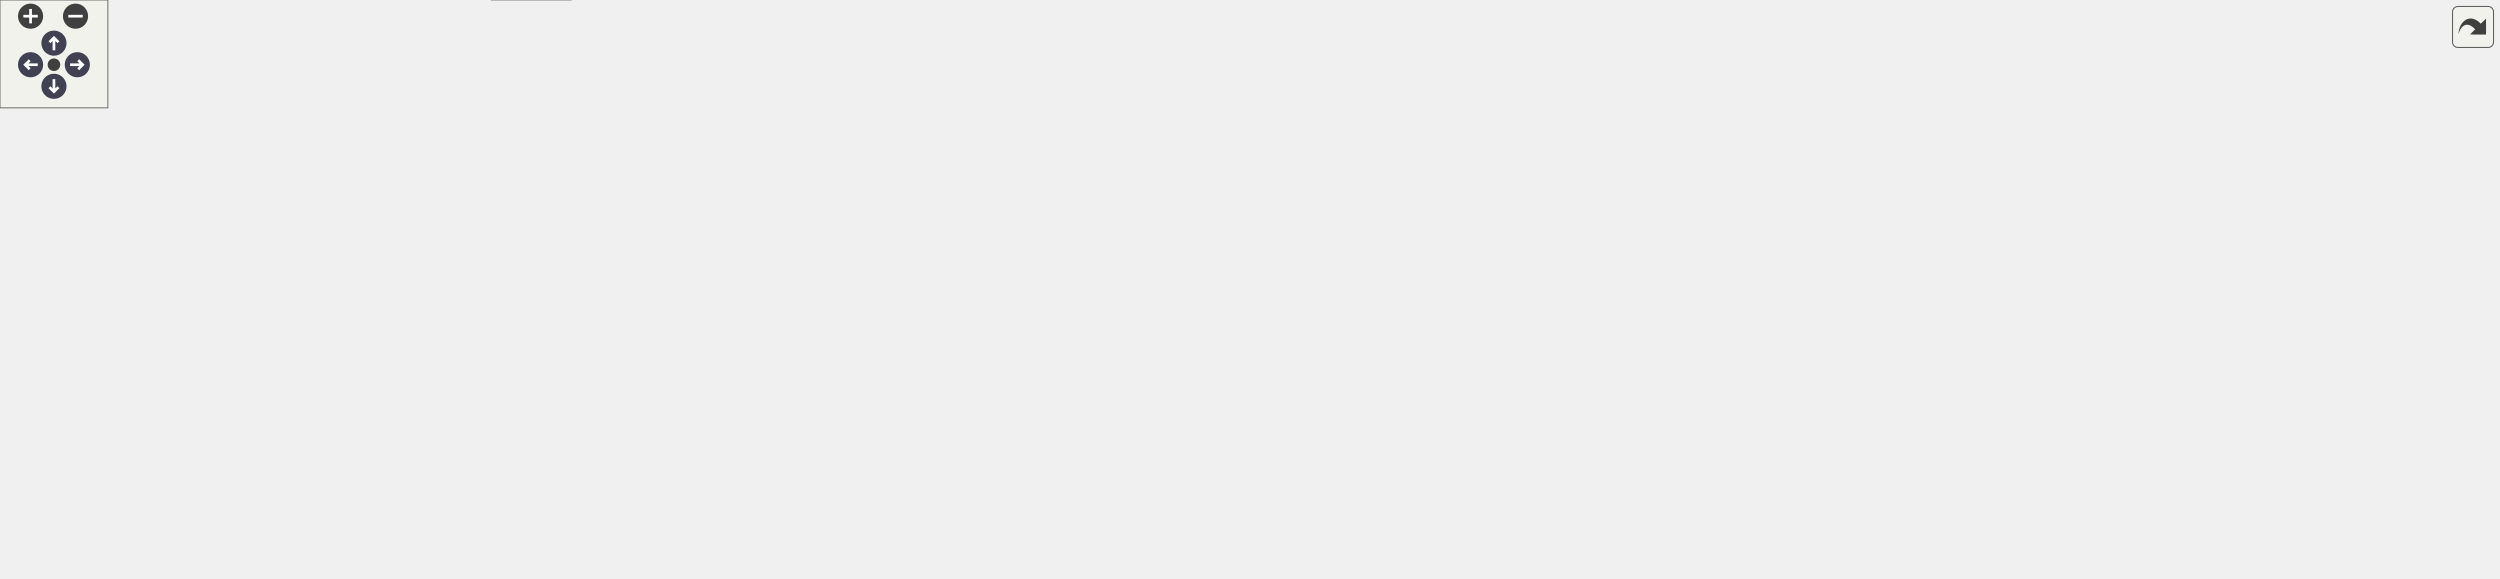
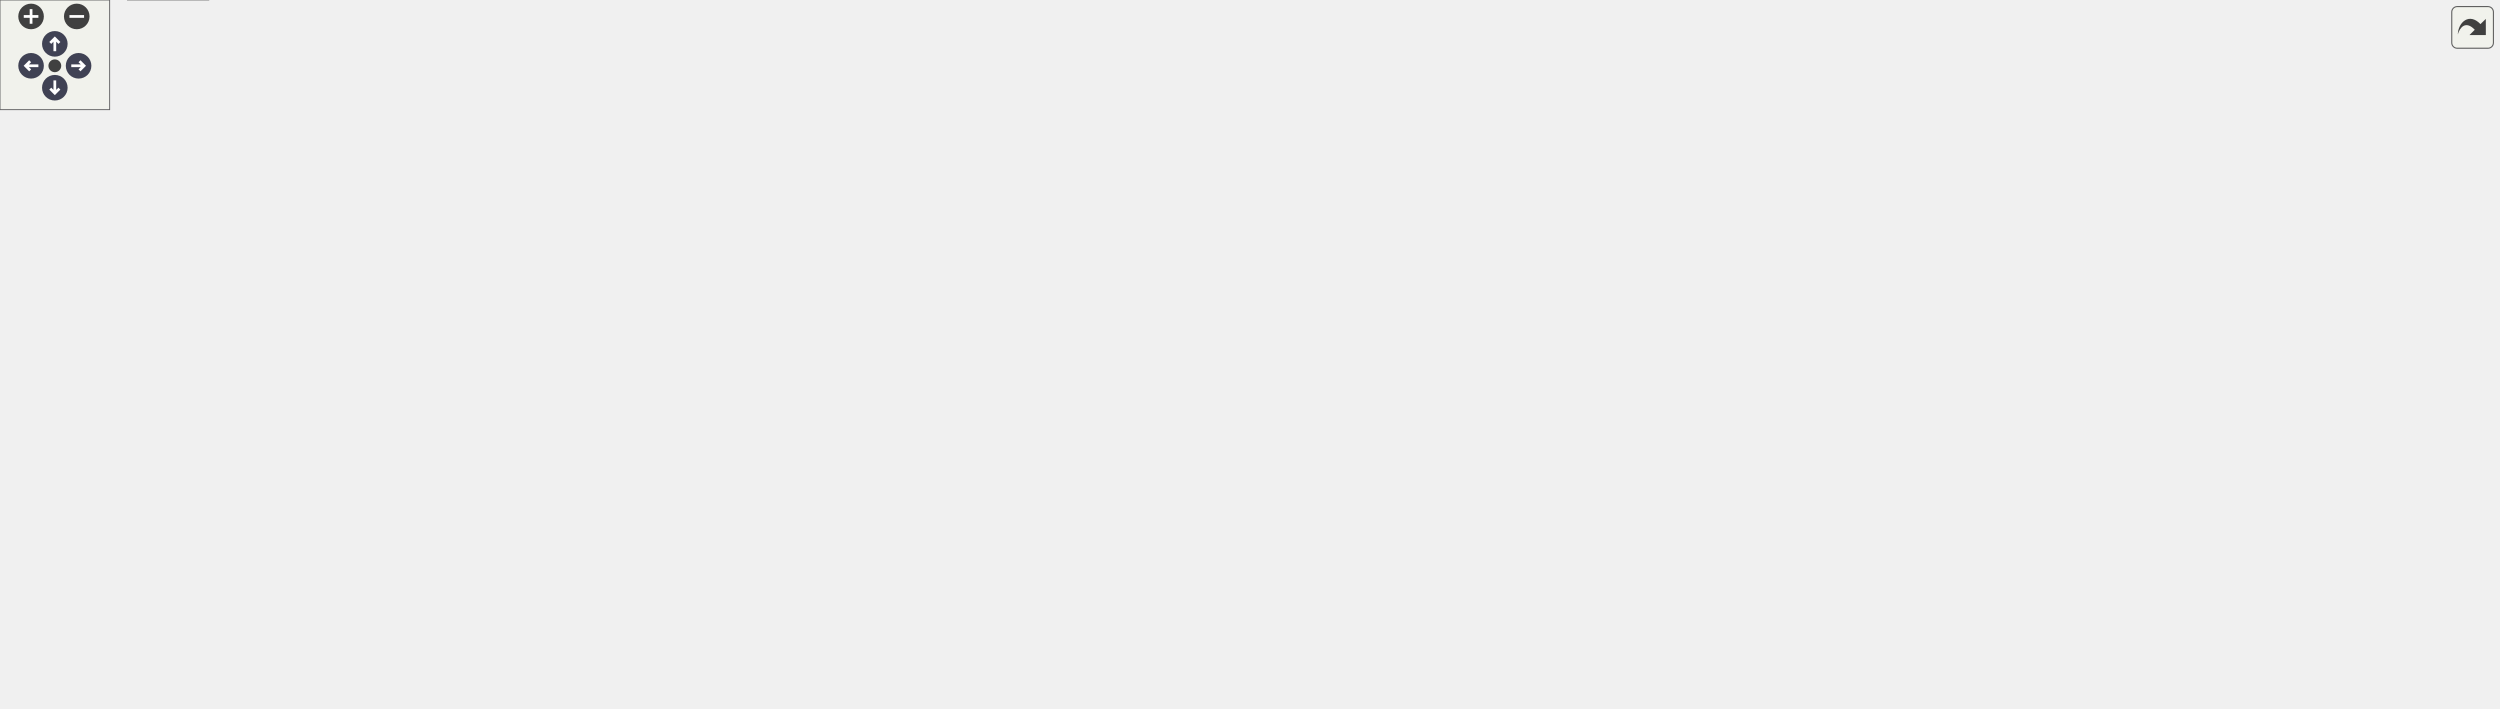
<svg xmlns="http://www.w3.org/2000/svg" xmlns:xlink="http://www.w3.org/1999/xlink" id="main" version="1.1" xml:space="preserve">
  <style type="text/css">
.node, .edge {opacity: 0.7;}
.node.selected, .edge.selected {opacity: 1;}
.edge:hover path { stroke: red; }
.edge:hover polygon { stroke: red; fill: red; }
</style>
  <defs>
    <circle id="rim" cx="0" cy="0" r="7" />
    <circle id="rim2" cx="0" cy="0" r="3.5" />
    <g id="zoomPlus">
      <use xlink:href="#rim" fill="#404040">
        <set attributeName="fill" to="#808080" begin="zoomplus.mouseover" end="zoomplus.mouseout" />
      </use>
      <path d="M-4,0h8M0,-4v8" fill="none" stroke="white" stroke-width="1.5" pointer-events="none" />
    </g>
    <g id="zoomMin">
      <use xlink:href="#rim" fill="#404040">
        <set attributeName="fill" to="#808080" begin="zoomminus.mouseover" end="zoomminus.mouseout" />
      </use>
      <path d="M-4,0h8" fill="none" stroke="white" stroke-width="1.5" pointer-events="none" />
    </g>
    <g id="arrowUp" transform="translate(30 24)">
      <use xlink:href="#rim" />
      <path pointer-events="none" fill="none" stroke="white" stroke-width="1.5" d="M0,-3.0v7 M-2.5,-0.5L0,-3.0L2.5,-0.5" />
    </g>
    <g id="arrowRight" transform="rotate(90) translate(36 -43)">
      <use xlink:href="#rim" />
      <path pointer-events="none" fill="none" stroke="white" stroke-width="1.5" d="M0,-3.0v7 M-2.5,-0.5L0,-3.0L2.5,-0.5" />
    </g>
    <g id="arrowDown" transform="rotate(180) translate(-30 -48)">
      <use xlink:href="#rim" />
      <path pointer-events="none" fill="none" stroke="white" stroke-width="1.5" d="M0,-3.0v7 M-2.5,-0.5L0,-3.0L2.5,-0.5" />
    </g>
    <g id="arrowLeft" transform="rotate(270) translate(-36 17)">
      <use xlink:href="#rim" />
      <path pointer-events="none" fill="none" stroke="white" stroke-width="1.5" d="M0,-3.0v7 M-2.5,-0.5L0,-3.0L2.5,-0.5" />
    </g>
    <g id="resetDef">
      <use xlink:href="#rim2" fill="#404040">
        <set attributeName="fill" to="#808080" begin="reset.mouseover" end="reset.mouseout" />
      </use>
    </g>
  </defs>
  <svg id="graph" class="graph">
    <g id="viewport">
      <g id="Node000001" class="node">
        <g id="a_Node000001">
          <a xlink:title=" ">
-             <polygon fill="#999999" stroke="#666666" points="1067,-261 900,-261 900,-242 1067,-242 1067,-261" />
-             <text text-anchor="middle" x="983.5" y="-249" font-family="Helvetica,sans-Serif" font-size="10.00">tests/src/testDoocsAdapter.cpp</text>
+             <polygon fill="#999999" stroke="#666666" points="1010.5,-327 843.5,-327 843.5,-308 1010.5,-308 1010.5,-327" />
+             <text text-anchor="middle" x="927" y="-315" font-family="Helvetica,sans-Serif" font-size="10.00">tests/src/testDoocsAdapter.cpp</text>
          </a>
        </g>
      </g>
      <g id="Node000002" class="node">
        <g id="a_Node000002">
          <a xlink:title=" ">
-             <polygon fill="#e0e0e0" stroke="#999999" points="840.5,-206 730.5,-206 730.5,-176 840.5,-176 840.5,-206" />
-             <text text-anchor="start" x="738.5" y="-194" font-family="Helvetica,sans-Serif" font-size="10.00">boost/test/included</text>
-             <text text-anchor="middle" x="785.5" y="-183" font-family="Helvetica,sans-Serif" font-size="10.00">/unit_test.hpp</text>
+             <polygon fill="#e0e0e0" stroke="#999999" points="784,-272 674,-272 674,-242 784,-242 784,-272" />
+             <text text-anchor="start" x="682" y="-260" font-family="Helvetica,sans-Serif" font-size="10.00">boost/test/included</text>
+             <text text-anchor="middle" x="729" y="-249" font-family="Helvetica,sans-Serif" font-size="10.00">/unit_test.hpp</text>
          </a>
        </g>
      </g>
      <g id="edge1_Node000001_Node000002" class="edge">
        <g id="a_edge1_Node000001_Node000002">
          <a xlink:title=" ">
-             <path fill="none" stroke="#63b8ff" d="M954.71,-241.99C925.47,-233.35 879.39,-219.74 842.7,-208.9" />
-             <polygon fill="#63b8ff" stroke="#63b8ff" points="843.68,-205.54 833.1,-206.06 841.7,-212.25 843.68,-205.54" />
+             <path fill="none" stroke="#63b8ff" d="M898.21,-307.99C868.97,-299.35 822.89,-285.74 786.2,-274.9" />
+             <polygon fill="#63b8ff" stroke="#63b8ff" points="787.18,-271.54 776.6,-272.06 785.2,-278.25 787.18,-271.54" />
          </a>
        </g>
      </g>
      <g id="Node000003" class="node">
        <g id="a_Node000003">
          <a xlink:href="_doocs_adapter_8h.html" target="_top" xlink:title=" ">
-             <polygon fill="white" stroke="#666666" points="952,-200.5 859,-200.5 859,-181.5 952,-181.5 952,-200.5" />
-             <text text-anchor="middle" x="905.5" y="-188.5" font-family="Helvetica,sans-Serif" font-size="10.00">DoocsAdapter.h</text>
+             <polygon fill="white" stroke="#666666" points="895.5,-266.5 802.5,-266.5 802.5,-247.5 895.5,-247.5 895.5,-266.5" />
+             <text text-anchor="middle" x="849" y="-254.5" font-family="Helvetica,sans-Serif" font-size="10.00">DoocsAdapter.h</text>
          </a>
        </g>
      </g>
      <g id="edge2_Node000001_Node000003" class="edge">
        <g id="a_edge2_Node000001_Node000003">
          <a xlink:title=" ">
-             <path fill="none" stroke="#63b8ff" d="M971.99,-241.87C959.66,-232.62 939.88,-217.78 925.09,-206.69" />
-             <polygon fill="#63b8ff" stroke="#63b8ff" points="927.16,-203.87 917.06,-200.67 922.96,-209.47 927.16,-203.87" />
-           </a>
-         </g>
-       </g>
-       <g id="Node000019" class="node">
-         <g id="a_Node000019">
-           <a xlink:title=" ">
-             <polygon fill="#e0e0e0" stroke="#999999" points="1154.5,-206 970.5,-206 970.5,-176 1154.5,-176 1154.5,-206" />
-             <text text-anchor="start" x="978.5" y="-194" font-family="Helvetica,sans-Serif" font-size="10.00">ChimeraTK/ControlSystemAdapter</text>
-             <text text-anchor="middle" x="1062.5" y="-183" font-family="Helvetica,sans-Serif" font-size="10.00">/DevicePVManager.h</text>
-           </a>
-         </g>
-       </g>
-       <g id="edge26_Node000001_Node000019" class="edge">
-         <g id="a_edge26_Node000001_Node000019">
-           <a xlink:title=" ">
-             <path fill="none" stroke="#63b8ff" d="M995.16,-241.87C1005.68,-234.08 1021.56,-222.32 1035.26,-212.17" />
-             <polygon fill="#63b8ff" stroke="#63b8ff" points="1037.49,-214.88 1043.44,-206.11 1033.32,-209.25 1037.49,-214.88" />
-           </a>
-         </g>
-       </g>
-       <g id="Node000020" class="node">
-         <g id="a_Node000020">
-           <a xlink:title=" ">
-             <polygon fill="#e0e0e0" stroke="#999999" points="1356.5,-206 1172.5,-206 1172.5,-176 1356.5,-176 1356.5,-206" />
-             <text text-anchor="start" x="1180.5" y="-194" font-family="Helvetica,sans-Serif" font-size="10.00">ChimeraTK/ControlSystemAdapter</text>
-             <text text-anchor="middle" x="1264.5" y="-183" font-family="Helvetica,sans-Serif" font-size="10.00">/SynchronizationDirection.h</text>
-           </a>
-         </g>
-       </g>
-       <g id="edge27_Node000001_Node000020" class="edge">
-         <g id="a_edge27_Node000001_Node000020">
-           <a xlink:title=" ">
-             <path fill="none" stroke="#63b8ff" d="M1024.36,-241.99C1066.9,-233.14 1134.56,-219.05 1187.23,-208.09" />
-             <polygon fill="#63b8ff" stroke="#63b8ff" points="1188.14,-211.47 1197.22,-206.01 1186.71,-204.62 1188.14,-211.47" />
+             <path fill="none" stroke="#63b8ff" d="M915.49,-307.87C903.16,-298.62 883.38,-283.78 868.59,-272.69" />
+             <polygon fill="#63b8ff" stroke="#63b8ff" points="870.66,-269.87 860.56,-266.67 866.46,-275.47 870.66,-269.87" />
+           </a>
+         </g>
+       </g>
+       <g id="Node000021" class="node">
+         <g id="a_Node000021">
+           <a xlink:title=" ">
+             <polygon fill="#e0e0e0" stroke="#999999" points="1098,-272 914,-272 914,-242 1098,-242 1098,-272" />
+             <text text-anchor="start" x="922" y="-260" font-family="Helvetica,sans-Serif" font-size="10.00">ChimeraTK/ControlSystemAdapter</text>
+             <text text-anchor="middle" x="1006" y="-249" font-family="Helvetica,sans-Serif" font-size="10.00">/DevicePVManager.h</text>
+           </a>
+         </g>
+       </g>
+       <g id="edge29_Node000001_Node000021" class="edge">
+         <g id="a_edge29_Node000001_Node000021">
+           <a xlink:title=" ">
+             <path fill="none" stroke="#63b8ff" d="M938.66,-307.87C949.18,-300.08 965.06,-288.32 978.76,-278.17" />
+             <polygon fill="#63b8ff" stroke="#63b8ff" points="980.99,-280.88 986.94,-272.11 976.82,-275.25 980.99,-280.88" />
+           </a>
+         </g>
+       </g>
+       <g id="Node000022" class="node">
+         <g id="a_Node000022">
+           <a xlink:title=" ">
+             <polygon fill="#e0e0e0" stroke="#999999" points="1300,-272 1116,-272 1116,-242 1300,-242 1300,-272" />
+             <text text-anchor="start" x="1124" y="-260" font-family="Helvetica,sans-Serif" font-size="10.00">ChimeraTK/ControlSystemAdapter</text>
+             <text text-anchor="middle" x="1208" y="-249" font-family="Helvetica,sans-Serif" font-size="10.00">/SynchronizationDirection.h</text>
+           </a>
+         </g>
+       </g>
+       <g id="edge30_Node000001_Node000022" class="edge">
+         <g id="a_edge30_Node000001_Node000022">
+           <a xlink:title=" ">
+             <path fill="none" stroke="#63b8ff" d="M967.86,-307.99C1010.4,-299.14 1078.06,-285.05 1130.73,-274.09" />
+             <polygon fill="#63b8ff" stroke="#63b8ff" points="1131.64,-277.47 1140.72,-272.01 1130.21,-270.62 1131.64,-277.47" />
          </a>
        </g>
      </g>
      <g id="Node000004" class="node">
        <g id="a_Node000004">
          <a xlink:href="_property_base_8h.html" target="_top" xlink:title=" ">
-             <polygon fill="white" stroke="#666666" points="989,-140 898,-140 898,-121 989,-121 989,-140" />
-             <text text-anchor="middle" x="943.5" y="-128" font-family="Helvetica,sans-Serif" font-size="10.00">PropertyBase.h</text>
+             <polygon fill="white" stroke="#666666" points="794.5,-206 703.5,-206 703.5,-187 794.5,-187 794.5,-206" />
+             <text text-anchor="middle" x="749" y="-194" font-family="Helvetica,sans-Serif" font-size="10.00">PropertyBase.h</text>
          </a>
        </g>
      </g>
      <g id="edge3_Node000003_Node000004" class="edge">
        <g id="a_edge3_Node000003_Node000004">
          <a xlink:title=" ">
-             <path fill="none" stroke="#63b8ff" d="M911.11,-181.37C916.66,-172.81 925.33,-159.47 932.3,-148.74" />
-             <polygon fill="#63b8ff" stroke="#63b8ff" points="935.36,-150.46 937.87,-140.17 929.49,-146.65 935.36,-150.46" />
+             <path fill="none" stroke="#63b8ff" d="M834.24,-247.37C818,-237.86 791.65,-222.45 772.54,-211.27" />
+             <polygon fill="#63b8ff" stroke="#63b8ff" points="774.21,-208.2 763.82,-206.17 770.68,-214.24 774.21,-208.2" />
          </a>
        </g>
      </g>
      <g id="Node000005" class="node">
        <g id="a_Node000005">
-           <a xlink:title=" ">
-             <polygon fill="#e0e0e0" stroke="#999999" points="703.5,-85 519.5,-85 519.5,-55 703.5,-55 703.5,-85" />
-             <text text-anchor="start" x="527.5" y="-73" font-family="Helvetica,sans-Serif" font-size="10.00">ChimeraTK/ControlSystemAdapter</text>
-             <text text-anchor="middle" x="611.5" y="-62" font-family="Helvetica,sans-Serif" font-size="10.00">/ControlSystemPVManager.h</text>
-           </a>
-         </g>
-       </g>
-       <g id="edge20_Node000003_Node000005" class="edge">
-         <g id="a_edge20_Node000003_Node000005">
-           <a xlink:title=" ">
-             <path fill="none" stroke="#63b8ff" d="M884.36,-181.44C836.64,-162.13 719.77,-114.83 655.55,-88.83" />
-             <polygon fill="#63b8ff" stroke="#63b8ff" points="656.68,-85.51 646.09,-85 654.05,-92 656.68,-85.51" />
+           <a xlink:href="_property_description_8h.html" target="_top" xlink:title=" ">
+             <polygon fill="white" stroke="#666666" points="153,-145.5 31,-145.5 31,-126.5 153,-126.5 153,-145.5" />
+             <text text-anchor="middle" x="92" y="-133.5" font-family="Helvetica,sans-Serif" font-size="10.00">PropertyDescription.h</text>
+           </a>
+         </g>
+       </g>
+       <g id="edge22_Node000003_Node000005" class="edge">
+         <g id="a_edge22_Node000003_Node000005">
+           <a xlink:title=" ">
+             <path fill="none" stroke="#63b8ff" d="M817.45,-247.47C809.5,-245.5 800.97,-243.54 793,-242 676.72,-219.61 646.22,-222.78 529,-206 365.73,-182.63 324.47,-179.4 162,-151 155.83,-149.92 149.37,-148.72 142.97,-147.49" />
+             <polygon fill="#63b8ff" stroke="#63b8ff" points="143.51,-144.03 133.02,-145.55 142.17,-150.9 143.51,-144.03" />
+           </a>
+         </g>
+       </g>
+       <g id="Node000008" class="node">
+         <g id="a_Node000008">
+           <a xlink:title=" ">
+             <polygon fill="#e0e0e0" stroke="#999999" points="721,-85 565,-85 565,-55 721,-55 721,-85" />
+             <text text-anchor="start" x="573" y="-73" font-family="Helvetica,sans-Serif" font-size="10.00">ChimeraTK/DataConsistency</text>
+             <text text-anchor="middle" x="643" y="-62" font-family="Helvetica,sans-Serif" font-size="10.00">Group.h</text>
+           </a>
+         </g>
+       </g>
+       <g id="edge24_Node000003_Node000008" class="edge">
+         <g id="a_edge24_Node000003_Node000008">
+           <a xlink:title=" ">
+             <path fill="none" stroke="#63b8ff" d="M883.24,-247.44C921.89,-237.71 986.59,-221.19 1042,-206 1126.78,-182.75 1179.18,-221.28 1232,-151 1240.01,-140.34 1241.02,-130.82 1232,-121 1198.84,-84.9 887.11,-74.84 731.09,-72.05" />
+             <polygon fill="#63b8ff" stroke="#63b8ff" points="731.1,-68.55 721.04,-71.88 730.98,-75.55 731.1,-68.55" />
+           </a>
+         </g>
+       </g>
+       <g id="Node000011" class="node">
+         <g id="a_Node000011">
+           <a xlink:title=" ">
+             <polygon fill="#e0e0e0" stroke="#999999" points="355,-151 171,-151 171,-121 355,-121 355,-151" />
+             <text text-anchor="start" x="179" y="-139" font-family="Helvetica,sans-Serif" font-size="10.00">ChimeraTK/ControlSystemAdapter</text>
+             <text text-anchor="middle" x="263" y="-128" font-family="Helvetica,sans-Serif" font-size="10.00">/ControlSystemPVManager.h</text>
+           </a>
+         </g>
+       </g>
+       <g id="edge23_Node000003_Node000011" class="edge">
+         <g id="a_edge23_Node000003_Node000011">
+           <a xlink:title=" ">
+             <path fill="none" stroke="#63b8ff" d="M815.9,-247.44C808.39,-245.57 800.43,-243.66 793,-242 637.6,-207.2 455.22,-172.38 349.99,-152.87" />
+             <polygon fill="#63b8ff" stroke="#63b8ff" points="350.52,-149.41 340.05,-151.03 349.25,-156.29 350.52,-149.41" />
+           </a>
+         </g>
+       </g>
+       <g id="Node000012" class="node">
+         <g id="a_Node000012">
+           <a xlink:title=" ">
+             <polygon fill="#e0e0e0" stroke="#999999" points="566.5,-145.5 373.5,-145.5 373.5,-126.5 566.5,-126.5 566.5,-145.5" />
+             <text text-anchor="middle" x="470" y="-133.5" font-family="Helvetica,sans-Serif" font-size="10.00">ChimeraTK/OneDRegisterAccessor.h</text>
+           </a>
+         </g>
+       </g>
+       <g id="edge25_Node000003_Node000012" class="edge">
+         <g id="a_edge25_Node000003_Node000012">
+           <a xlink:title=" ">
+             <path fill="none" stroke="#63b8ff" d="M821.74,-247.44C754.9,-226.45 582.78,-172.41 506.89,-148.58" />
+             <polygon fill="#63b8ff" stroke="#63b8ff" points="507.85,-145.22 497.26,-145.56 505.76,-151.9 507.85,-145.22" />
+           </a>
+         </g>
+       </g>
+       <g id="Node000013" class="node">
+         <g id="a_Node000013">
+           <a xlink:title=" ">
+             <polygon fill="#e0e0e0" stroke="#999999" points="1149,-151 1005,-151 1005,-121 1149,-121 1149,-151" />
+             <text text-anchor="start" x="1013" y="-139" font-family="Helvetica,sans-Serif" font-size="10.00">ChimeraTK/ScalarRegister</text>
+             <text text-anchor="middle" x="1077" y="-128" font-family="Helvetica,sans-Serif" font-size="10.00">Accessor.h</text>
+           </a>
+         </g>
+       </g>
+       <g id="edge26_Node000003_Node000013" class="edge">
+         <g id="a_edge26_Node000003_Node000013">
+           <a xlink:title=" ">
+             <path fill="none" stroke="#63b8ff" d="M865.4,-247.44C902.02,-228.33 991.18,-181.79 1041.29,-155.64" />
+             <polygon fill="#63b8ff" stroke="#63b8ff" points="1042.93,-158.73 1050.17,-151 1039.69,-152.53 1042.93,-158.73" />
+           </a>
+         </g>
+       </g>
+       <g id="Node000015" class="node">
+         <g id="a_Node000015">
+           <a xlink:title=" ">
+             <polygon fill="#e0e0e0" stroke="#999999" points="1223,-145.5 1167,-145.5 1167,-126.5 1223,-126.5 1223,-145.5" />
+             <text text-anchor="middle" x="1195" y="-133.5" font-family="Helvetica,sans-Serif" font-size="10.00">eq_fct.h</text>
+           </a>
+         </g>
+       </g>
+       <g id="edge28_Node000003_Node000015" class="edge">
+         <g id="a_edge28_Node000003_Node000015">
+           <a xlink:title=" ">
+             <path fill="none" stroke="#63b8ff" d="M875.15,-247.45C928.52,-229.92 1053.75,-188.42 1158,-151 1159.64,-150.41 1161.33,-149.8 1163.02,-149.18" />
+             <polygon fill="#63b8ff" stroke="#63b8ff" points="1164.59,-152.33 1172.74,-145.56 1162.15,-145.77 1164.59,-152.33" />
+           </a>
+         </g>
+       </g>
+       <g id="Node000020" class="node">
+         <g id="a_Node000020">
+           <a xlink:title=" ">
+             <polygon fill="#e0e0e0" stroke="#999999" points="1367,-206 1279,-206 1279,-187 1367,-187 1367,-206" />
+             <text text-anchor="middle" x="1323" y="-194" font-family="Helvetica,sans-Serif" font-size="10.00">doocs/Server.h</text>
+           </a>
+         </g>
+       </g>
+       <g id="edge27_Node000003_Node000020" class="edge">
+         <g id="a_edge27_Node000003_Node000020">
+           <a xlink:title=" ">
+             <path fill="none" stroke="#63b8ff" d="M879.64,-247.49C887.83,-245.45 896.71,-243.44 905,-242 1063.42,-214.43 1105.41,-225.66 1265,-206 1266.11,-205.86 1267.23,-205.72 1268.36,-205.58" />
+             <polygon fill="#63b8ff" stroke="#63b8ff" points="1269.24,-208.99 1278.69,-204.21 1268.32,-202.05 1269.24,-208.99" />
+           </a>
+         </g>
+       </g>
+       <g id="edge4_Node000004_Node000005" class="edge">
+         <g id="a_edge4_Node000004_Node000005">
+           <a xlink:title=" ">
+             <path fill="none" stroke="#63b8ff" d="M703.13,-193.92C603.99,-190.1 362.48,-178.54 162,-151 155.07,-150.05 147.79,-148.84 140.66,-147.52" />
+             <polygon fill="#63b8ff" stroke="#63b8ff" points="140.85,-144 130.37,-145.55 139.53,-150.87 140.85,-144" />
+           </a>
+         </g>
+       </g>
+       <g id="Node000007" class="node">
+         <g id="a_Node000007">
+           <a xlink:title=" ">
+             <polygon fill="#e0e0e0" stroke="#999999" points="114,-19 70,-19 70,0 114,0 114,-19" />
+             <text text-anchor="middle" x="92" y="-7" font-family="Helvetica,sans-Serif" font-size="10.00">string</text>
+           </a>
+         </g>
+       </g>
+       <g id="edge20_Node000004_Node000007" class="edge">
+         <g id="a_edge20_Node000004_Node000007">
+           <a xlink:title=" ">
+             <path fill="none" stroke="#63b8ff" d="M751.03,-186.94C756.34,-162.25 767.71,-90.35 730,-55 685.57,-13.36 248.77,-10.41 124.7,-10.41" />
+             <polygon fill="#63b8ff" stroke="#63b8ff" points="124.34,-6.92 114.35,-10.42 124.35,-13.92 124.34,-6.92" />
+           </a>
+         </g>
+       </g>
+       <g id="edge12_Node000004_Node000008" class="edge">
+         <g id="a_edge12_Node000004_Node000008">
+           <a xlink:title=" ">
+             <path fill="none" stroke="#63b8ff" d="M742.5,-186.55C732.06,-172.32 710.73,-143.81 691,-121 682.6,-111.29 672.86,-100.98 664.36,-92.27" />
+             <polygon fill="#63b8ff" stroke="#63b8ff" points="666.78,-89.74 657.27,-85.07 661.79,-94.65 666.78,-89.74" />
+           </a>
+         </g>
+       </g>
+       <g id="edge11_Node000004_Node000011" class="edge">
+         <g id="a_edge11_Node000004_Node000011">
+           <a xlink:title=" ">
+             <path fill="none" stroke="#63b8ff" d="M703.33,-190.56C633.02,-182.88 493.78,-167.38 365.21,-151.14" />
+             <polygon fill="#63b8ff" stroke="#63b8ff" points="365.55,-147.65 355.19,-149.87 364.67,-154.6 365.55,-147.65" />
+           </a>
+         </g>
+       </g>
+       <g id="edge13_Node000004_Node000012" class="edge">
+         <g id="a_edge13_Node000004_Node000012">
+           <a xlink:title=" ">
+             <path fill="none" stroke="#63b8ff" d="M708.43,-186.99C658.74,-176.57 574.54,-158.92 520.64,-147.62" />
+             <polygon fill="#63b8ff" stroke="#63b8ff" points="521.12,-144.14 510.62,-145.52 519.69,-150.99 521.12,-144.14" />
+           </a>
+         </g>
+       </g>
+       <g id="edge14_Node000004_Node000013" class="edge">
+         <g id="a_edge14_Node000004_Node000013">
+           <a xlink:title=" ">
+             <path fill="none" stroke="#63b8ff" d="M794.61,-187.37C846.32,-178.14 931.66,-162.92 995.02,-151.62" />
+             <polygon fill="#63b8ff" stroke="#63b8ff" points="995.76,-155.05 1004.99,-149.84 994.53,-148.15 995.76,-155.05" />
+           </a>
+         </g>
+       </g>
+       <g id="Node000014" class="node">
+         <g id="a_Node000014">
+           <a xlink:title=" ">
+             <polygon fill="#e0e0e0" stroke="#999999" points="827,-145.5 777,-145.5 777,-126.5 827,-126.5 827,-145.5" />
+             <text text-anchor="middle" x="802" y="-133.5" font-family="Helvetica,sans-Serif" font-size="10.00">d_fct.h</text>
+           </a>
+         </g>
+       </g>
+       <g id="edge15_Node000004_Node000014" class="edge">
+         <g id="a_edge15_Node000004_Node000014">
+           <a xlink:title=" ">
+             <path fill="none" stroke="#63b8ff" d="M756.82,-186.87C764.81,-178.05 777.39,-164.16 787.26,-153.27" />
+             <polygon fill="#63b8ff" stroke="#63b8ff" points="790.03,-155.43 794.15,-145.67 784.84,-150.73 790.03,-155.43" />
+           </a>
+         </g>
+       </g>
+       <g id="edge16_Node000004_Node000015" class="edge">
+         <g id="a_edge16_Node000004_Node000015">
+           <a xlink:title=" ">
+             <path fill="none" stroke="#63b8ff" d="M794.73,-194.29C871.01,-191.44 1028.63,-181.98 1158,-151 1160.51,-150.4 1163.09,-149.67 1165.65,-148.87" />
+             <polygon fill="#63b8ff" stroke="#63b8ff" points="1167.03,-152.09 1175.32,-145.5 1164.73,-145.48 1167.03,-152.09" />
+           </a>
+         </g>
+       </g>
+       <g id="Node000016" class="node">
+         <g id="a_Node000016">
+           <a xlink:title=" ">
+             <polygon fill="#e0e0e0" stroke="#999999" points="910.5,-145.5 845.5,-145.5 845.5,-126.5 910.5,-126.5 910.5,-145.5" />
+             <text text-anchor="middle" x="878" y="-133.5" font-family="Helvetica,sans-Serif" font-size="10.00">functional</text>
+           </a>
+         </g>
+       </g>
+       <g id="edge17_Node000004_Node000016" class="edge">
+         <g id="a_edge17_Node000004_Node000016">
+           <a xlink:title=" ">
+             <path fill="none" stroke="#63b8ff" d="M767.76,-186.99C789.35,-177.2 825.03,-161.02 849.93,-149.73" />
+             <polygon fill="#63b8ff" stroke="#63b8ff" points="851.56,-152.83 859.22,-145.52 848.67,-146.46 851.56,-152.83" />
+           </a>
+         </g>
+       </g>
+       <g id="Node000017" class="node">
+         <g id="a_Node000017">
+           <a xlink:title=" ">
+             <polygon fill="#e0e0e0" stroke="#999999" points="987,-145.5 929,-145.5 929,-126.5 987,-126.5 987,-145.5" />
+             <text text-anchor="middle" x="958" y="-133.5" font-family="Helvetica,sans-Serif" font-size="10.00">memory</text>
+           </a>
+         </g>
+       </g>
+       <g id="edge18_Node000004_Node000017" class="edge">
+         <g id="a_edge18_Node000004_Node000017">
+           <a xlink:title=" ">
+             <path fill="none" stroke="#63b8ff" d="M785.41,-186.96C820.01,-178.61 873.39,-165.12 919,-151 921.12,-150.34 923.3,-149.64 925.49,-148.91" />
+             <polygon fill="#63b8ff" stroke="#63b8ff" points="926.7,-152.2 935.02,-145.63 924.42,-145.58 926.7,-152.2" />
+           </a>
+         </g>
+       </g>
+       <g id="Node000018" class="node">
+         <g id="a_Node000018">
+           <a xlink:title=" ">
+             <polygon fill="#e0e0e0" stroke="#999999" points="617,-145.5 585,-145.5 585,-126.5 617,-126.5 617,-145.5" />
+             <text text-anchor="middle" x="601" y="-133.5" font-family="Helvetica,sans-Serif" font-size="10.00">set</text>
+           </a>
+         </g>
+       </g>
+       <g id="edge19_Node000004_Node000018" class="edge">
+         <g id="a_edge19_Node000004_Node000018">
+           <a xlink:title=" ">
+             <path fill="none" stroke="#63b8ff" d="M721.13,-186.86C695.86,-178.69 657.81,-165.54 626,-151 625.45,-150.75 624.89,-150.49 624.34,-150.22" />
+             <polygon fill="#63b8ff" stroke="#63b8ff" points="625.82,-147.05 615.33,-145.55 622.6,-153.26 625.82,-147.05" />
+           </a>
+         </g>
+       </g>
+       <g id="Node000019" class="node">
+         <g id="a_Node000019">
+           <a xlink:title=" ">
+             <polygon fill="#e0e0e0" stroke="#999999" points="682.5,-145.5 635.5,-145.5 635.5,-126.5 682.5,-126.5 682.5,-145.5" />
+             <text text-anchor="middle" x="659" y="-133.5" font-family="Helvetica,sans-Serif" font-size="10.00">vector</text>
+           </a>
+         </g>
+       </g>
+       <g id="edge21_Node000004_Node000019" class="edge">
+         <g id="a_edge21_Node000004_Node000019">
+           <a xlink:title=" ">
+             <path fill="none" stroke="#63b8ff" d="M735.72,-186.87C721.36,-177.54 698.24,-162.51 681.13,-151.38" />
+             <polygon fill="#63b8ff" stroke="#63b8ff" points="682.63,-148.18 672.33,-145.67 678.81,-154.05 682.63,-148.18" />
          </a>
        </g>
      </g>
      <g id="Node000006" class="node">
        <g id="a_Node000006">
-           <a xlink:title=" ">
-             <polygon fill="#e0e0e0" stroke="#999999" points="501.5,-85 345.5,-85 345.5,-55 501.5,-55 501.5,-85" />
-             <text text-anchor="start" x="353.5" y="-73" font-family="Helvetica,sans-Serif" font-size="10.00">ChimeraTK/DataConsistency</text>
-             <text text-anchor="middle" x="423.5" y="-62" font-family="Helvetica,sans-Serif" font-size="10.00">Group.h</text>
-           </a>
-         </g>
-       </g>
-       <g id="edge21_Node000003_Node000006" class="edge">
-         <g id="a_edge21_Node000003_Node000006">
-           <a xlink:title=" ">
-             <path fill="none" stroke="#63b8ff" d="M871.45,-181.47C864.2,-179.66 856.6,-177.76 849.5,-176 722.69,-144.52 574.57,-108.09 490.62,-87.47" />
-             <polygon fill="#63b8ff" stroke="#63b8ff" points="491.25,-84.02 480.71,-85.04 489.58,-90.82 491.25,-84.02" />
-           </a>
-         </g>
-       </g>
-       <g id="Node000007" class="node">
-         <g id="a_Node000007">
-           <a xlink:title=" ">
-             <polygon fill="#e0e0e0" stroke="#999999" points="915,-79.5 722,-79.5 722,-60.5 915,-60.5 915,-79.5" />
-             <text text-anchor="middle" x="818.5" y="-67.5" font-family="Helvetica,sans-Serif" font-size="10.00">ChimeraTK/OneDRegisterAccessor.h</text>
-           </a>
-         </g>
-       </g>
-       <g id="edge22_Node000003_Node000007" class="edge">
-         <g id="a_edge22_Node000003_Node000007">
-           <a xlink:title=" ">
-             <path fill="none" stroke="#63b8ff" d="M899.24,-181.44C884.95,-161.9 849.71,-113.68 830.86,-87.9" />
-             <polygon fill="#63b8ff" stroke="#63b8ff" points="833.66,-85.81 824.93,-79.8 828.01,-89.94 833.66,-85.81" />
-           </a>
-         </g>
-       </g>
-       <g id="Node000008" class="node">
-         <g id="a_Node000008">
-           <a xlink:title=" ">
-             <polygon fill="#e0e0e0" stroke="#999999" points="1315.5,-85 1171.5,-85 1171.5,-55 1315.5,-55 1315.5,-85" />
-             <text text-anchor="start" x="1179.5" y="-73" font-family="Helvetica,sans-Serif" font-size="10.00">ChimeraTK/ScalarRegister</text>
-             <text text-anchor="middle" x="1243.5" y="-62" font-family="Helvetica,sans-Serif" font-size="10.00">Accessor.h</text>
-           </a>
-         </g>
-       </g>
-       <g id="edge23_Node000003_Node000008" class="edge">
-         <g id="a_edge23_Node000003_Node000008">
-           <a xlink:title=" ">
-             <path fill="none" stroke="#63b8ff" d="M921.33,-181.39C951.74,-164.96 1017.43,-129.95 1041.5,-121 1080.04,-106.66 1124.25,-95.19 1161.46,-86.87" />
-             <polygon fill="#63b8ff" stroke="#63b8ff" points="1162.24,-90.28 1171.26,-84.72 1160.74,-83.45 1162.24,-90.28" />
+           <a xlink:href="_utilities_8h.html" target="_top" xlink:title=" ">
+             <polygon fill="white" stroke="#666666" points="64,-79.5 0,-79.5 0,-60.5 64,-60.5 64,-79.5" />
+             <text text-anchor="middle" x="32" y="-67.5" font-family="Helvetica,sans-Serif" font-size="10.00">Utilities.h</text>
+           </a>
+         </g>
+       </g>
+       <g id="edge5_Node000005_Node000006" class="edge">
+         <g id="a_edge5_Node000005_Node000006">
+           <a xlink:title=" ">
+             <path fill="none" stroke="#63b8ff" d="M83.91,-126.37C74.57,-116.4 58.99,-99.79 47.34,-87.36" />
+             <polygon fill="#63b8ff" stroke="#63b8ff" points="49.74,-84.81 40.35,-79.91 44.63,-89.59 49.74,-84.81" />
+           </a>
+         </g>
+       </g>
+       <g id="edge9_Node000005_Node000007" class="edge">
+         <g id="a_edge9_Node000005_Node000007">
+           <a xlink:title=" ">
+             <path fill="none" stroke="#63b8ff" d="M92,-126.44C92,-106.54 92,-56.76 92,-29.35" />
+             <polygon fill="#63b8ff" stroke="#63b8ff" points="95.5,-29.12 92,-19.12 88.5,-29.12 95.5,-29.12" />
+           </a>
+         </g>
+       </g>
+       <g id="edge7_Node000005_Node000008" class="edge">
+         <g id="a_edge7_Node000005_Node000008">
+           <a xlink:title=" ">
+             <path fill="none" stroke="#63b8ff" d="M131.5,-126.43C141.42,-124.46 152.07,-122.5 162,-121 298.49,-100.3 458.08,-85.57 554.79,-77.67" />
+             <polygon fill="#63b8ff" stroke="#63b8ff" points="555.13,-81.15 564.82,-76.86 554.57,-74.18 555.13,-81.15" />
          </a>
        </g>
      </g>
      <g id="Node000009" class="node">
        <g id="a_Node000009">
          <a xlink:title=" ">
-             <polygon fill="#e0e0e0" stroke="#999999" points="1389.5,-79.5 1333.5,-79.5 1333.5,-60.5 1389.5,-60.5 1389.5,-79.5" />
-             <text text-anchor="middle" x="1361.5" y="-67.5" font-family="Helvetica,sans-Serif" font-size="10.00">eq_fct.h</text>
-           </a>
-         </g>
-       </g>
-       <g id="edge25_Node000003_Node000009" class="edge">
-         <g id="a_edge25_Node000003_Node000009">
-           <a xlink:title=" ">
-             <path fill="none" stroke="#63b8ff" d="M929.71,-181.4C956.01,-171.89 999.13,-155.82 1035.5,-140 1053.18,-132.31 1056.07,-126.66 1074.5,-121 1181.8,-88.02 1215.8,-113.03 1324.5,-85 1326.94,-84.37 1329.45,-83.63 1331.95,-82.83" />
-             <polygon fill="#63b8ff" stroke="#63b8ff" points="1333.12,-86.13 1341.4,-79.52 1330.81,-79.52 1333.12,-86.13" />
-           </a>
-         </g>
-       </g>
-       <g id="Node000014" class="node">
-         <g id="a_Node000014">
-           <a xlink:href="_property_description_8h.html" target="_top" xlink:title=" ">
-             <polygon fill="white" stroke="#666666" points="295.5,-140 173.5,-140 173.5,-121 295.5,-121 295.5,-140" />
-             <text text-anchor="middle" x="234.5" y="-128" font-family="Helvetica,sans-Serif" font-size="10.00">PropertyDescription.h</text>
-           </a>
-         </g>
-       </g>
-       <g id="edge13_Node000003_Node000014" class="edge">
-         <g id="a_edge13_Node000003_Node000014">
-           <a xlink:title=" ">
-             <path fill="none" stroke="#63b8ff" d="M875.47,-181.48C867.12,-179.39 858.01,-177.36 849.5,-176 654.29,-144.78 420.67,-135.44 305.65,-132.67" />
-             <polygon fill="#63b8ff" stroke="#63b8ff" points="305.65,-129.17 295.57,-132.43 305.48,-136.16 305.65,-129.17" />
-           </a>
-         </g>
-       </g>
-       <g id="Node000018" class="node">
-         <g id="a_Node000018">
-           <a xlink:title=" ">
-             <polygon fill="#e0e0e0" stroke="#999999" points="1171.5,-140 1083.5,-140 1083.5,-121 1171.5,-121 1171.5,-140" />
-             <text text-anchor="middle" x="1127.5" y="-128" font-family="Helvetica,sans-Serif" font-size="10.00">doocs/Server.h</text>
-           </a>
-         </g>
-       </g>
-       <g id="edge24_Node000003_Node000018" class="edge">
-         <g id="a_edge24_Node000003_Node000018">
-           <a xlink:title=" ">
-             <path fill="none" stroke="#63b8ff" d="M937.78,-181.49C976.75,-171.23 1042.38,-153.93 1085.32,-142.62" />
-             <polygon fill="#63b8ff" stroke="#63b8ff" points="1086.4,-145.95 1095.18,-140.02 1084.62,-139.18 1086.4,-145.95" />
-           </a>
-         </g>
-       </g>
-       <g id="edge4_Node000004_Node000005" class="edge">
-         <g id="a_edge4_Node000004_Node000005">
-           <a xlink:title=" ">
-             <path fill="none" stroke="#63b8ff" d="M897.69,-121.43C847.2,-112.53 764.75,-98 701.28,-86.82" />
-             <polygon fill="#63b8ff" stroke="#63b8ff" points="701.72,-83.34 691.26,-85.05 700.5,-90.24 701.72,-83.34" />
-           </a>
-         </g>
-       </g>
-       <g id="edge5_Node000004_Node000006" class="edge">
-         <g id="a_edge5_Node000004_Node000006">
-           <a xlink:title=" ">
-             <path fill="none" stroke="#63b8ff" d="M897.89,-125.68C820.62,-119.01 658.83,-104.24 511.83,-85.13" />
-             <polygon fill="#63b8ff" stroke="#63b8ff" points="512.09,-81.63 501.72,-83.8 511.18,-88.57 512.09,-81.63" />
-           </a>
-         </g>
-       </g>
-       <g id="edge6_Node000004_Node000007" class="edge">
-         <g id="a_edge6_Node000004_Node000007">
-           <a xlink:title=" ">
-             <path fill="none" stroke="#63b8ff" d="M925.32,-120.99C904.49,-111.25 870.13,-95.16 846.02,-83.88" />
-             <polygon fill="#63b8ff" stroke="#63b8ff" points="847.24,-80.59 836.7,-79.52 844.27,-86.93 847.24,-80.59" />
-           </a>
-         </g>
-       </g>
-       <g id="edge7_Node000004_Node000008" class="edge">
-         <g id="a_edge7_Node000004_Node000008">
-           <a xlink:title=" ">
-             <path fill="none" stroke="#63b8ff" d="M987.12,-120.99C1032.73,-112.1 1105.37,-97.94 1161.7,-86.95" />
-             <polygon fill="#63b8ff" stroke="#63b8ff" points="1162.52,-90.36 1171.67,-85.01 1161.18,-83.49 1162.52,-90.36" />
-           </a>
-         </g>
-       </g>
-       <g id="edge8_Node000004_Node000009" class="edge">
-         <g id="a_edge8_Node000004_Node000009">
-           <a xlink:title=" ">
-             <path fill="none" stroke="#63b8ff" d="M989.01,-125.6C1075.78,-117.92 1261.82,-100.27 1324.5,-85 1326.95,-84.4 1329.46,-83.69 1331.96,-82.9" />
-             <polygon fill="#63b8ff" stroke="#63b8ff" points="1333.13,-86.2 1341.43,-79.62 1330.83,-79.59 1333.13,-86.2" />
+             <polygon fill="#e0e0e0" stroke="#999999" points="264,-79.5 120,-79.5 120,-60.5 264,-60.5 264,-79.5" />
+             <text text-anchor="middle" x="192" y="-67.5" font-family="Helvetica,sans-Serif" font-size="10.00">ChimeraTK/RegisterPath.h</text>
+           </a>
+         </g>
+       </g>
+       <g id="edge8_Node000005_Node000009" class="edge">
+         <g id="a_edge8_Node000005_Node000009">
+           <a xlink:title=" ">
+             <path fill="none" stroke="#63b8ff" d="M105.49,-126.37C121.96,-115.82 150.07,-97.84 169.76,-85.23" />
+             <polygon fill="#63b8ff" stroke="#63b8ff" points="171.87,-88.04 178.41,-79.7 168.1,-82.14 171.87,-88.04" />
          </a>
        </g>
      </g>
      <g id="Node000010" class="node">
        <g id="a_Node000010">
          <a xlink:title=" ">
-             <polygon fill="#e0e0e0" stroke="#999999" points="1037,-79.5 972,-79.5 972,-60.5 1037,-60.5 1037,-79.5" />
-             <text text-anchor="middle" x="1004.5" y="-67.5" font-family="Helvetica,sans-Serif" font-size="10.00">functional</text>
-           </a>
-         </g>
-       </g>
-       <g id="edge9_Node000004_Node000010" class="edge">
-         <g id="a_edge9_Node000004_Node000010">
-           <a xlink:title=" ">
-             <path fill="none" stroke="#63b8ff" d="M952.5,-120.87C961.87,-111.88 976.75,-97.61 988.2,-86.64" />
-             <polygon fill="#63b8ff" stroke="#63b8ff" points="990.67,-89.12 995.46,-79.67 985.82,-84.06 990.67,-89.12" />
-           </a>
-         </g>
-       </g>
-       <g id="Node000011" class="node">
-         <g id="a_Node000011">
-           <a xlink:title=" ">
-             <polygon fill="#e0e0e0" stroke="#999999" points="1087.5,-79.5 1055.5,-79.5 1055.5,-60.5 1087.5,-60.5 1087.5,-79.5" />
-             <text text-anchor="middle" x="1071.5" y="-67.5" font-family="Helvetica,sans-Serif" font-size="10.00">set</text>
-           </a>
-         </g>
-       </g>
-       <g id="edge10_Node000004_Node000011" class="edge">
-         <g id="a_edge10_Node000004_Node000011">
-           <a xlink:title=" ">
-             <path fill="none" stroke="#63b8ff" d="M965.1,-120.93C986.14,-112.39 1018.91,-98.64 1046.5,-85 1046.92,-84.79 1047.35,-84.58 1047.78,-84.36" />
-             <polygon fill="#63b8ff" stroke="#63b8ff" points="1049.64,-87.33 1056.83,-79.55 1046.36,-81.15 1049.64,-87.33" />
-           </a>
-         </g>
-       </g>
-       <g id="Node000012" class="node">
-         <g id="a_Node000012">
-           <a xlink:title=" ">
-             <polygon fill="#e0e0e0" stroke="#999999" points="317.5,-19 273.5,-19 273.5,0 317.5,0 317.5,-19" />
-             <text text-anchor="middle" x="295.5" y="-7" font-family="Helvetica,sans-Serif" font-size="10.00">string</text>
-           </a>
-         </g>
-       </g>
-       <g id="edge11_Node000004_Node000012" class="edge">
-         <g id="a_edge11_Node000004_Node000012">
-           <a xlink:title=" ">
-             <path fill="none" stroke="#63b8ff" d="M944.09,-120.93C944.67,-105.09 943.34,-71.36 923.5,-55 877.3,-16.9 450.04,-11.42 327.94,-10.63" />
-             <polygon fill="#63b8ff" stroke="#63b8ff" points="327.76,-7.13 317.74,-10.57 327.72,-14.13 327.76,-7.13" />
-           </a>
-         </g>
-       </g>
-       <g id="Node000013" class="node">
-         <g id="a_Node000013">
-           <a xlink:title=" ">
-             <polygon fill="#e0e0e0" stroke="#999999" points="1153,-79.5 1106,-79.5 1106,-60.5 1153,-60.5 1153,-79.5" />
-             <text text-anchor="middle" x="1129.5" y="-67.5" font-family="Helvetica,sans-Serif" font-size="10.00">vector</text>
-           </a>
-         </g>
-       </g>
-       <g id="edge12_Node000004_Node000013" class="edge">
-         <g id="a_edge12_Node000004_Node000013">
-           <a xlink:title=" ">
-             <path fill="none" stroke="#63b8ff" d="M976.99,-120.98C1008.23,-112.75 1055.98,-99.43 1096.5,-85 1097.93,-84.49 1099.39,-83.95 1100.85,-83.39" />
-             <polygon fill="#63b8ff" stroke="#63b8ff" points="1102.48,-86.51 1110.46,-79.53 1099.87,-80.01 1102.48,-86.51" />
-           </a>
-         </g>
-       </g>
-       <g id="edge16_Node000014_Node000006" class="edge">
-         <g id="a_edge16_Node000014_Node000006">
-           <a xlink:title=" ">
-             <path fill="none" stroke="#63b8ff" d="M261.98,-120.99C289.78,-112.39 333.51,-98.86 368.46,-88.04" />
-             <polygon fill="#63b8ff" stroke="#63b8ff" points="369.54,-91.36 378.06,-85.06 367.47,-84.68 369.54,-91.36" />
-           </a>
-         </g>
-       </g>
-       <g id="edge18_Node000014_Node000012" class="edge">
-         <g id="a_edge18_Node000014_Node000012">
-           <a xlink:title=" ">
-             <path fill="none" stroke="#63b8ff" d="M179.69,-120.96C128.6,-110.64 64.23,-90.14 92.5,-55 113.61,-28.77 211.84,-17.13 263.52,-12.75" />
-             <polygon fill="#63b8ff" stroke="#63b8ff" points="263.81,-16.24 273.5,-11.95 263.25,-9.26 263.81,-16.24" />
-           </a>
-         </g>
-       </g>
-       <g id="Node000015" class="node">
-         <g id="a_Node000015">
-           <a xlink:href="_utilities_8h.html" target="_top" xlink:title=" ">
-             <polygon fill="white" stroke="#666666" points="327.5,-79.5 263.5,-79.5 263.5,-60.5 327.5,-60.5 327.5,-79.5" />
-             <text text-anchor="middle" x="295.5" y="-67.5" font-family="Helvetica,sans-Serif" font-size="10.00">Utilities.h</text>
-           </a>
-         </g>
-       </g>
-       <g id="edge14_Node000014_Node000015" class="edge">
-         <g id="a_edge14_Node000014_Node000015">
-           <a xlink:title=" ">
-             <path fill="none" stroke="#63b8ff" d="M243.5,-120.87C252.87,-111.88 267.75,-97.61 279.2,-86.64" />
-             <polygon fill="#63b8ff" stroke="#63b8ff" points="281.67,-89.12 286.46,-79.67 276.82,-84.06 281.67,-89.12" />
-           </a>
-         </g>
-       </g>
-       <g id="Node000016" class="node">
-         <g id="a_Node000016">
-           <a xlink:title=" ">
-             <polygon fill="#e0e0e0" stroke="#999999" points="245.5,-79.5 101.5,-79.5 101.5,-60.5 245.5,-60.5 245.5,-79.5" />
-             <text text-anchor="middle" x="173.5" y="-67.5" font-family="Helvetica,sans-Serif" font-size="10.00">ChimeraTK/RegisterPath.h</text>
-           </a>
-         </g>
-       </g>
-       <g id="edge17_Node000014_Node000016" class="edge">
-         <g id="a_edge17_Node000014_Node000016">
-           <a xlink:title=" ">
-             <path fill="none" stroke="#63b8ff" d="M225.5,-120.87C216.13,-111.88 201.25,-97.61 189.8,-86.64" />
-             <polygon fill="#63b8ff" stroke="#63b8ff" points="192.18,-84.06 182.54,-79.67 187.33,-89.12 192.18,-84.06" />
-           </a>
-         </g>
-       </g>
-       <g id="Node000017" class="node">
-         <g id="a_Node000017">
-           <a xlink:title=" ">
-             <polygon fill="#e0e0e0" stroke="#999999" points="45,-79.5 0,-79.5 0,-60.5 45,-60.5 45,-79.5" />
-             <text text-anchor="middle" x="22.5" y="-67.5" font-family="Helvetica,sans-Serif" font-size="10.00">utility</text>
-           </a>
-         </g>
-       </g>
-       <g id="edge19_Node000014_Node000017" class="edge">
-         <g id="a_edge19_Node000014_Node000017">
-           <a xlink:title=" ">
-             <path fill="none" stroke="#63b8ff" d="M195.57,-120.93C159.87,-112.76 105.69,-99.56 59.5,-85 57.58,-84.4 55.62,-83.75 53.65,-83.07" />
-             <polygon fill="#63b8ff" stroke="#63b8ff" points="54.47,-79.65 43.88,-79.56 52.1,-86.23 54.47,-79.65" />
-           </a>
-         </g>
-       </g>
-       <g id="edge15_Node000015_Node000012" class="edge">
-         <g id="a_edge15_Node000015_Node000012">
-           <a xlink:title=" ">
-             <path fill="none" stroke="#63b8ff" d="M295.5,-60.37C295.5,-52.25 295.5,-39.81 295.5,-29.39" />
-             <polygon fill="#63b8ff" stroke="#63b8ff" points="299,-29.17 295.5,-19.17 292,-29.17 299,-29.17" />
+             <polygon fill="#e0e0e0" stroke="#999999" points="327.5,-79.5 282.5,-79.5 282.5,-60.5 327.5,-60.5 327.5,-79.5" />
+             <text text-anchor="middle" x="305" y="-67.5" font-family="Helvetica,sans-Serif" font-size="10.00">utility</text>
+           </a>
+         </g>
+       </g>
+       <g id="edge10_Node000005_Node000010" class="edge">
+         <g id="a_edge10_Node000005_Node000010">
+           <a xlink:title=" ">
+             <path fill="none" stroke="#63b8ff" d="M128.88,-126.45C165.79,-117.52 224,-102.39 273,-85 274.39,-84.51 275.81,-83.98 277.24,-83.43" />
+             <polygon fill="#63b8ff" stroke="#63b8ff" points="278.65,-86.63 286.57,-79.6 275.99,-80.16 278.65,-86.63" />
+           </a>
+         </g>
+       </g>
+       <g id="edge6_Node000006_Node000007" class="edge">
+         <g id="a_edge6_Node000006_Node000007">
+           <a xlink:title=" ">
+             <path fill="none" stroke="#63b8ff" d="M40.85,-60.37C49.98,-51.47 64.42,-37.39 75.64,-26.45" />
+             <polygon fill="#63b8ff" stroke="#63b8ff" points="78.39,-28.65 83.11,-19.17 73.51,-23.64 78.39,-28.65" />
          </a>
        </g>
      </g>
    </g>
  </svg>
  <g id="navigator" transform="translate(0 0)" fill="#404254">
    <rect fill="#f2f5e9" fill-opacity="0.5" stroke="#606060" stroke-width=".5" x="0" y="0" width="60" height="60" />
    <use id="zoomplus" xlink:href="#zoomPlus" x="17" y="9" />
    <use id="zoomminus" xlink:href="#zoomMin" x="42" y="9" />
    <use id="reset" xlink:href="#resetDef" x="30" y="36" />
    <use id="arrowup" xlink:href="#arrowUp" x="0" y="0" />
    <use id="arrowright" xlink:href="#arrowRight" x="0" y="0" />
    <use id="arrowdown" xlink:href="#arrowDown" x="0" y="0" />
    <use id="arrowleft" xlink:href="#arrowLeft" x="0" y="0" />
  </g>
  <svg viewBox="0 0 15 15" width="100%" height="30px" preserveAspectRatio="xMaxYMin meet">
    <g id="arrow_out" transform="scale(0.3 0.3)">
      <a xlink:href="test_doocs_adapter_8cpp__incl_org.svg" target="_base">
        <rect id="button" ry="5" rx="5" y="6" x="6" height="38" width="38" fill="#f2f5e9" fill-opacity="0.5" stroke="#606060" stroke-width="1.0" />
        <path id="arrow" d="M 11.5,31.437 C 11.94,20.098 22.043,11.323 32.159,21.979 L 37.069,17.246 C 37.069,17.246 37.088,32 37.088,32 L 22.16,31.978 C 22.16,31.978 26.998,27.14 26.998,27.14 C 18.529,18.264 13.292,25.23 11.5,31.437 z" style="fill:#404040;" />
      </a>
    </g>
  </svg>
  <style type="text/css">

[data-mouse-over-selected='false'] { opacity: 0.7; }
[data-mouse-over-selected='true']  { opacity: 1.0; }

</style>
</svg>
